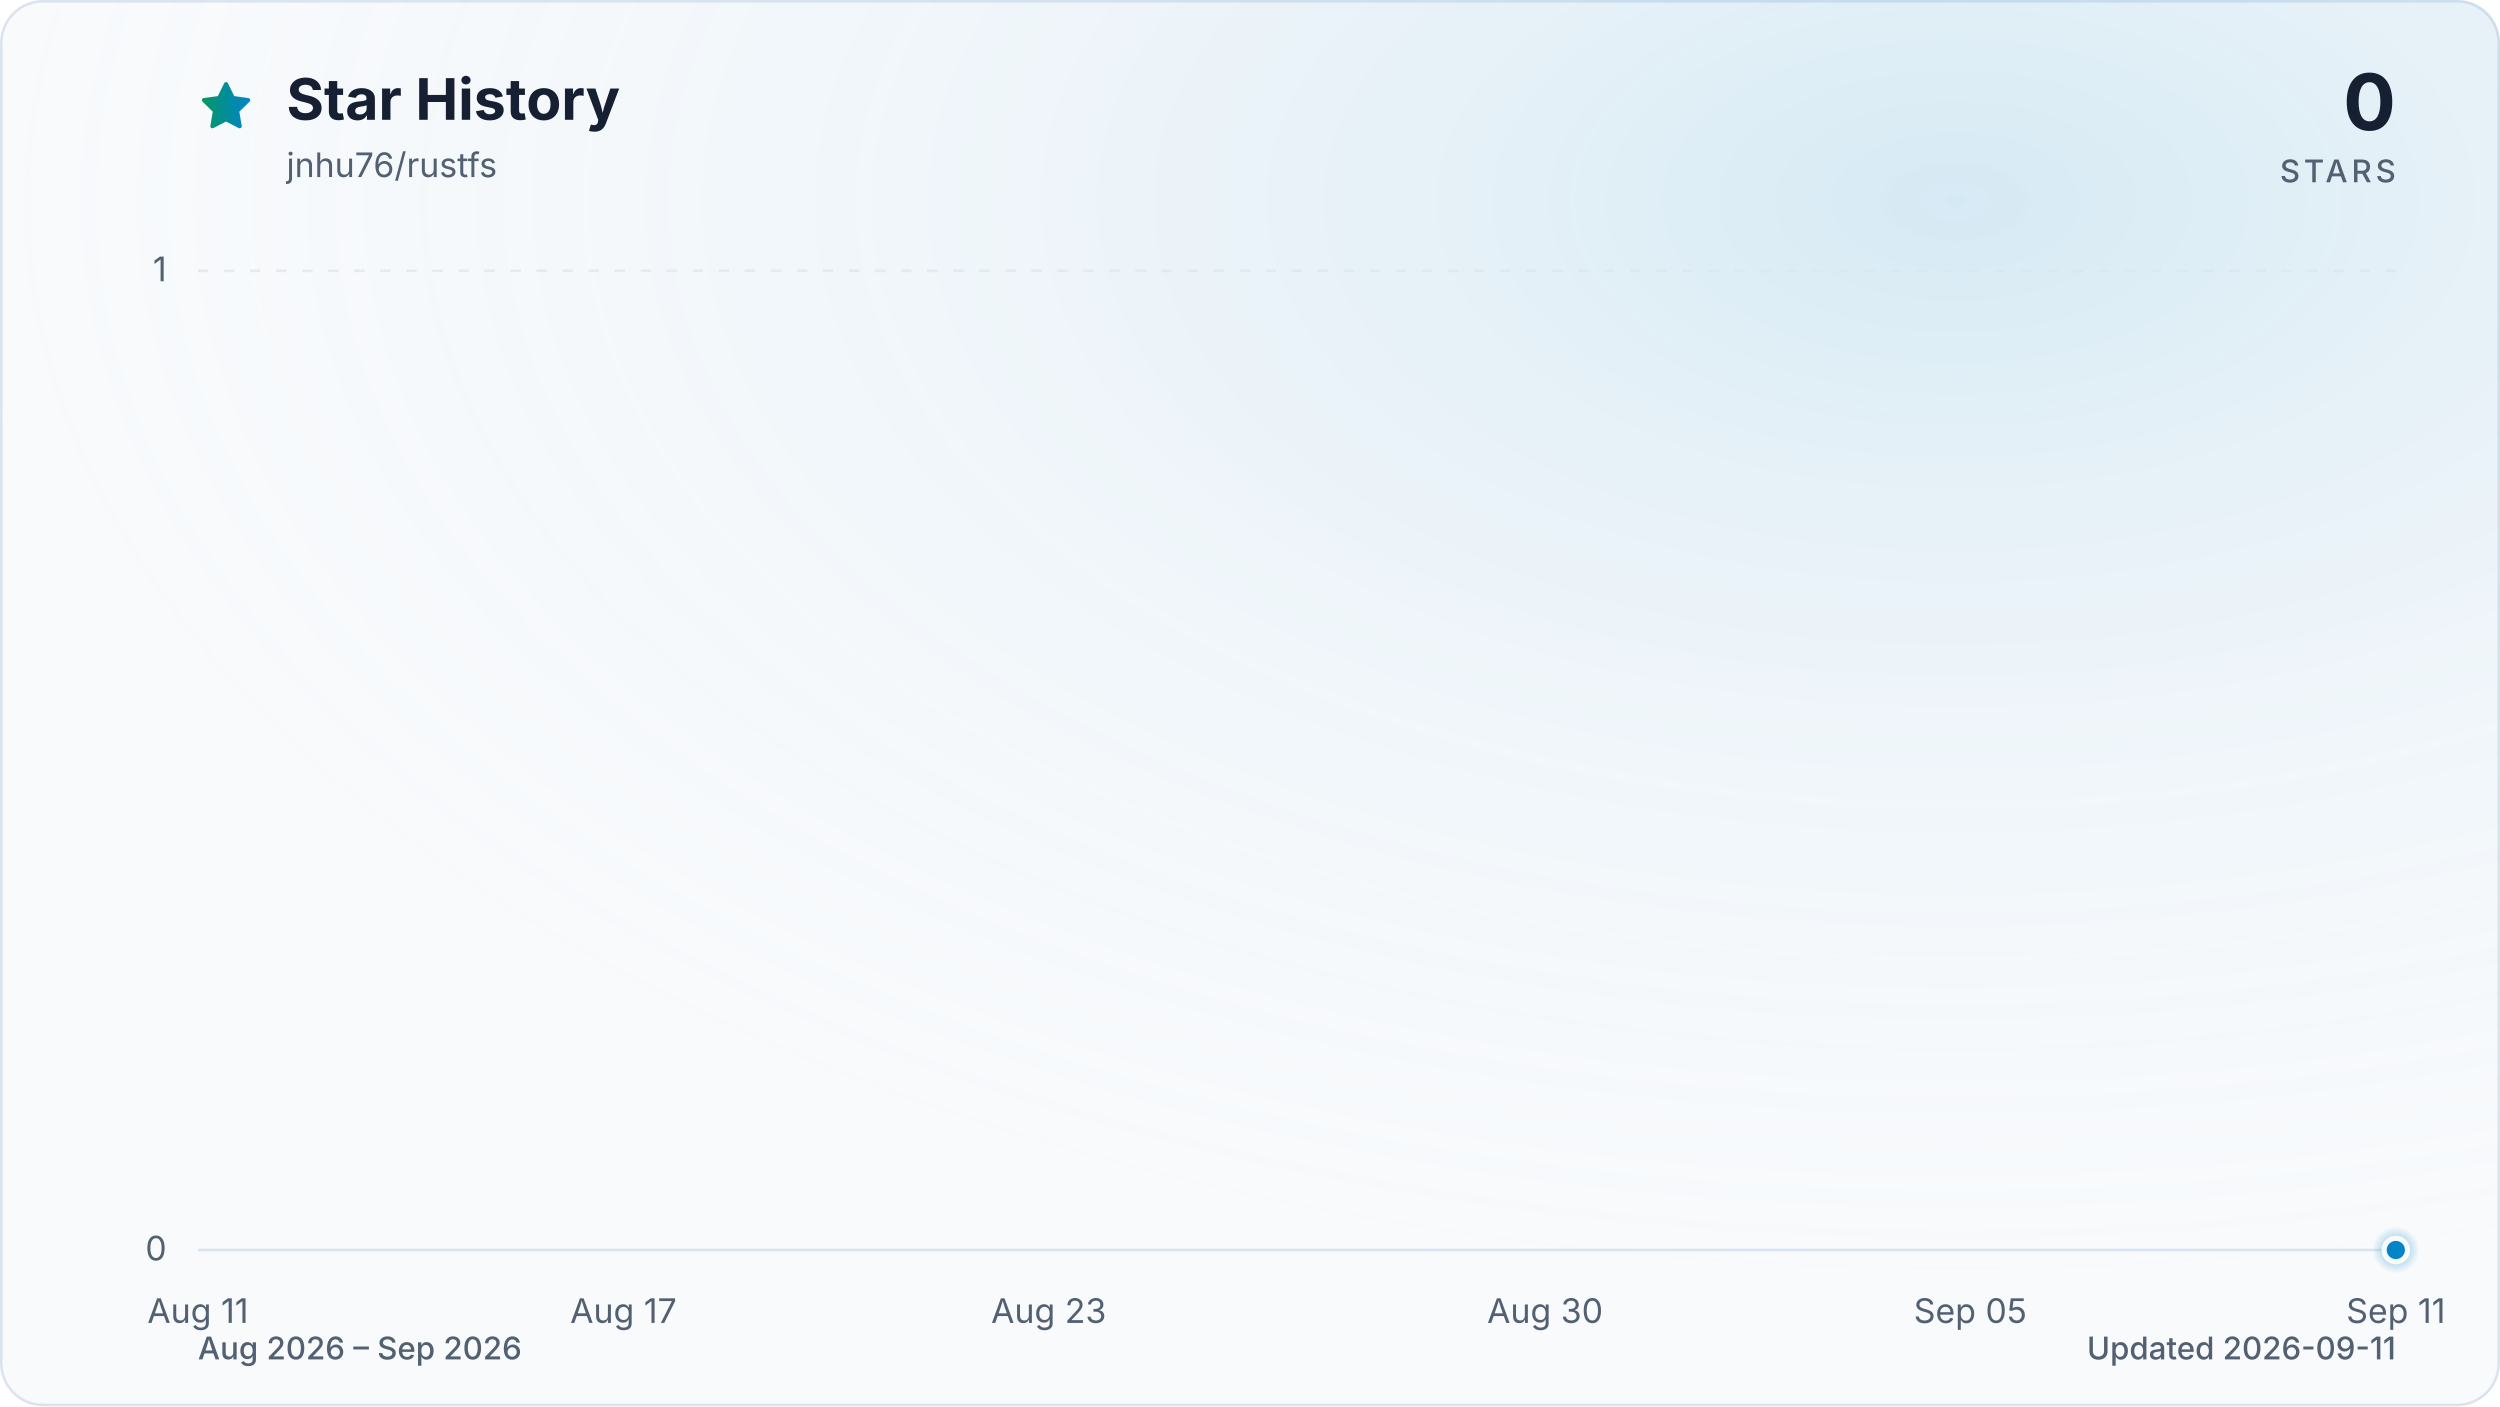
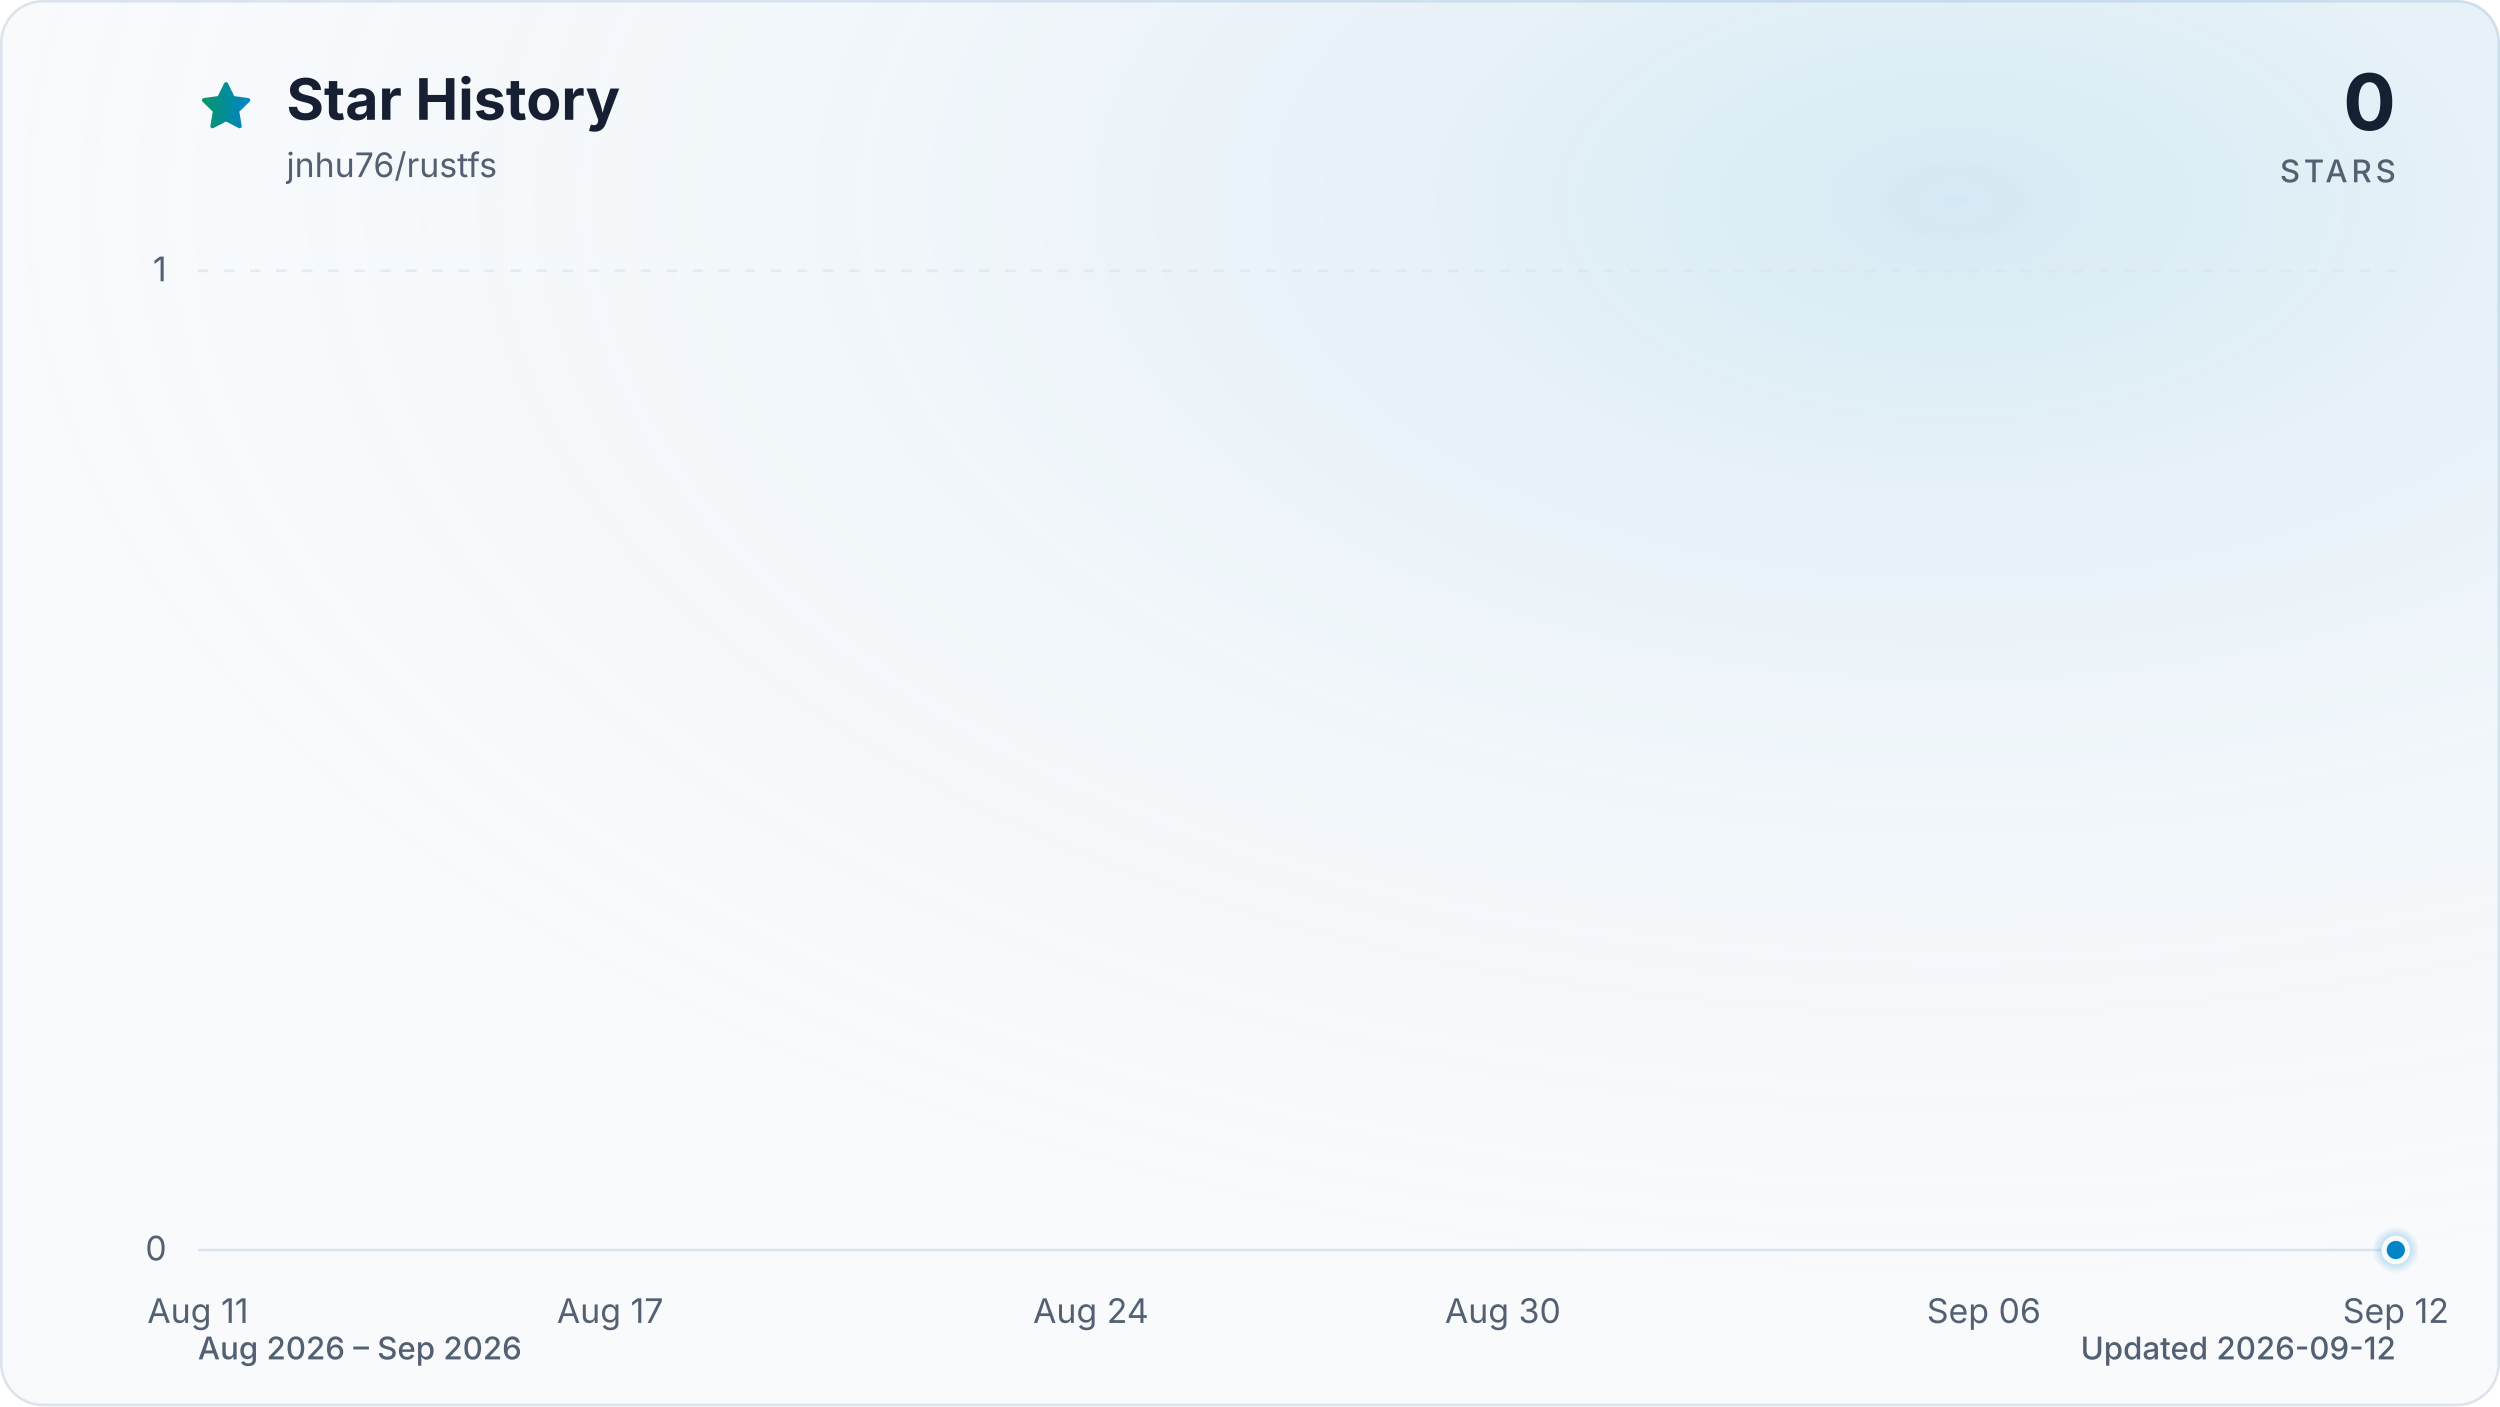
<svg xmlns="http://www.w3.org/2000/svg" viewBox="0 0 960 540" role="img" aria-labelledby="title description" data-style="gradient" data-variant="glow" data-animated="true">
  <defs>
    <linearGradient id="trend" x1="0" y1="0" x2="1" y2="0">
      <stop offset="0%" stop-color="#059669" />
      <stop offset="100%" stop-color="#0284c7" />
    </linearGradient>
    <linearGradient id="area" x1="0" y1="0" x2="0" y2="1">
      <stop offset="0%" stop-color="#059669" stop-opacity="0.30" />
      <stop offset="55%" stop-color="#0284c7" stop-opacity="0.10" />
      <stop offset="100%" stop-color="#0284c7" stop-opacity="0.01" />
    </linearGradient>
    <radialGradient id="marker-halo" cx="50%" cy="50%" r="50%">
      <stop offset="0%" stop-color="#0284c7" stop-opacity="0.55" />
      <stop offset="100%" stop-color="#0284c7" stop-opacity="0" />
    </radialGradient>
    <radialGradient id="surface-glow" cx="78%" cy="14%" r="80%">
      <stop offset="0%" stop-color="#0284c7" stop-opacity="0.14" />
      <stop offset="100%" stop-color="#f8fafc" stop-opacity="0" />
    </radialGradient>
    <filter id="trend-glow" x="-20%" y="-20%" width="140%" height="140%">
      <feGaussianBlur stdDeviation="7" />
    </filter>
  </defs>
  <style>
.trend-enter{transform-box:fill-box;transform-origin:center;animation:trend-enter 520ms cubic-bezier(0.16,1,0.3,1)}
.marker-enter{transform-box:fill-box;transform-origin:center;animation:marker-enter 320ms cubic-bezier(0.16,1,0.3,1) 200ms both}
.marker-pulse{transform-box:fill-box;transform-origin:center;animation:marker-pulse 2.6s ease-out infinite}
@keyframes trend-enter{from{opacity:.35;transform:translateY(10px)}to{opacity:1;transform:translateY(0)}}
@keyframes marker-enter{from{opacity:0;transform:scale(.4)}to{opacity:1;transform:scale(1)}}
@keyframes marker-pulse{0%{opacity:.5;transform:scale(.7)}70%,100%{opacity:0;transform:scale(2.1)}}
@media (prefers-reduced-motion:reduce){.trend-enter,.marker-enter,.marker-pulse{animation:none!important}}
@media (prefers-reduced-motion:reduce){.marker-pulse{opacity:0}}
</style>
  <rect x="0.5" y="0.5" width="959" height="539" fill="#f8fafc" stroke="#dbe4ee" stroke-width="1" rx="16" />
  <rect width="960" height="540" fill="url(#surface-glow)" rx="16" />
  <path d="M12 2.6l2.9 5.9 6.5.9-4.7 4.6 1.1 6.5-5.8-3-5.8 3 1.1-6.5-4.7-4.6 6.5-.9L12 2.6Z" transform="translate(76 30) scale(.9)" fill="url(#trend)" stroke="url(#trend)" stroke-width="1.8" stroke-linejoin="round" aria-hidden="true" />
  <text x="110" y="46" fill="#172033" font-family="ui-sans-serif, system-ui, -apple-system, BlinkMacSystemFont, 'Segoe UI', sans-serif" font-size="22" font-weight="700">Star History</text>
  <text x="110" y="68" fill="#526072" font-family="ui-sans-serif, system-ui, -apple-system, BlinkMacSystemFont, 'Segoe UI', sans-serif" font-size="13">jnhu76/rustfs</text>
  <text x="920" y="50" fill="#172033" font-family="ui-sans-serif, system-ui, -apple-system, BlinkMacSystemFont, 'Segoe UI', sans-serif" font-size="30" font-weight="700" text-anchor="end">0</text>
  <text x="920" y="70" fill="#526072" font-family="ui-sans-serif, system-ui, -apple-system, BlinkMacSystemFont, 'Segoe UI', sans-serif" font-size="12" font-weight="500" letter-spacing="1.5" text-anchor="end">STARS</text>
  <line x1="76" y1="480.0" x2="920" y2="480.0" stroke="#dbe4ee" stroke-width="1" stroke-dasharray="0" opacity="1" />
  <text x="64" y="484.0" fill="#526072" font-family="ui-sans-serif, system-ui, -apple-system, BlinkMacSystemFont, 'Segoe UI', sans-serif" font-size="13" text-anchor="end">0</text>
  <line x1="76" y1="104.0" x2="920" y2="104.0" stroke="#dbe4ee" stroke-width="1" stroke-dasharray="4 6" opacity="0.7" />
  <text x="64" y="108.0" fill="#526072" font-family="ui-sans-serif, system-ui, -apple-system, BlinkMacSystemFont, 'Segoe UI', sans-serif" font-size="13" text-anchor="end">1</text>
  <text x="76.0" y="508" fill="#526072" font-family="ui-sans-serif, system-ui, -apple-system, BlinkMacSystemFont, 'Segoe UI', sans-serif" font-size="13" text-anchor="middle">Aug 11</text>
-   <text x="239.4" y="508" fill="#526072" font-family="ui-sans-serif, system-ui, -apple-system, BlinkMacSystemFont, 'Segoe UI', sans-serif" font-size="13" text-anchor="middle">Aug 17</text>
-   <text x="402.7" y="508" fill="#526072" font-family="ui-sans-serif, system-ui, -apple-system, BlinkMacSystemFont, 'Segoe UI', sans-serif" font-size="13" text-anchor="middle">Aug 23</text>
-   <text x="593.3" y="508" fill="#526072" font-family="ui-sans-serif, system-ui, -apple-system, BlinkMacSystemFont, 'Segoe UI', sans-serif" font-size="13" text-anchor="middle">Aug 30</text>
-   <text x="756.6" y="508" fill="#526072" font-family="ui-sans-serif, system-ui, -apple-system, BlinkMacSystemFont, 'Segoe UI', sans-serif" font-size="13" text-anchor="middle">Sep 05</text>
-   <text x="920.0" y="508" fill="#526072" font-family="ui-sans-serif, system-ui, -apple-system, BlinkMacSystemFont, 'Segoe UI', sans-serif" font-size="13" text-anchor="middle">Sep 11</text>
+   <text x="234.3" y="508" fill="#526072" font-family="ui-sans-serif, system-ui, -apple-system, BlinkMacSystemFont, 'Segoe UI', sans-serif" font-size="13" text-anchor="middle">Aug 17</text>
+   <text x="418.9" y="508" fill="#526072" font-family="ui-sans-serif, system-ui, -apple-system, BlinkMacSystemFont, 'Segoe UI', sans-serif" font-size="13" text-anchor="middle">Aug 24</text>
+   <text x="577.1" y="508" fill="#526072" font-family="ui-sans-serif, system-ui, -apple-system, BlinkMacSystemFont, 'Segoe UI', sans-serif" font-size="13" text-anchor="middle">Aug 30</text>
+   <text x="761.8" y="508" fill="#526072" font-family="ui-sans-serif, system-ui, -apple-system, BlinkMacSystemFont, 'Segoe UI', sans-serif" font-size="13" text-anchor="middle">Sep 06</text>
+   <text x="920.0" y="508" fill="#526072" font-family="ui-sans-serif, system-ui, -apple-system, BlinkMacSystemFont, 'Segoe UI', sans-serif" font-size="13" text-anchor="middle">Sep 12</text>
  <g class="trend-enter">
-     <path d="M 76.0 480.0 C 85.1 480.0, 94.2 480.0, 103.2 480.0 C 112.3 480.0, 121.4 480.0, 130.5 480.0 C 139.5 480.0, 148.6 480.0, 157.7 480.0 C 166.8 480.0, 175.8 480.0, 184.9 480.0 C 194.0 480.0, 203.1 480.0, 212.1 480.0 C 221.2 480.0, 230.3 480.0, 239.4 480.0 C 248.4 480.0, 257.5 480.0, 266.6 480.0 C 275.7 480.0, 284.7 480.0, 293.8 480.0 C 302.9 480.0, 312.0 480.0, 321.0 480.0 C 330.1 480.0, 339.2 480.0, 348.3 480.0 C 357.3 480.0, 366.4 480.0, 375.5 480.0 C 384.6 480.0, 393.6 480.0, 402.7 480.0 C 411.8 480.0, 420.9 480.0, 429.9 480.0 C 439.0 480.0, 448.1 480.0, 457.2 480.0 C 466.2 480.0, 475.3 480.0, 484.4 480.0 C 493.5 480.0, 502.5 480.0, 511.6 480.0 C 520.7 480.0, 529.8 480.0, 538.8 480.0 C 547.9 480.0, 557.0 480.0, 566.1 480.0 C 575.1 480.0, 584.2 480.0, 593.3 480.0 C 602.4 480.0, 611.4 480.0, 620.5 480.0 C 629.6 480.0, 638.7 480.0, 647.7 480.0 C 656.8 480.0, 665.9 480.0, 675.0 480.0 C 684.0 480.0, 693.1 480.0, 702.2 480.0 C 711.3 480.0, 720.3 480.0, 729.4 480.0 C 738.5 480.0, 747.6 480.0, 756.6 480.0 C 765.7 480.0, 774.8 480.0, 783.9 480.0 C 792.9 480.0, 802.0 480.0, 811.1 480.0 C 820.2 480.0, 829.2 480.0, 838.3 480.0 C 847.4 480.0, 856.5 480.0, 865.5 480.0 C 874.6 480.0, 883.7 480.0, 892.8 480.0 C 901.8 480.0, 910.9 480.0, 920.0 480.0 L 920.0 480.0 L 76.0 480.0 Z" fill="url(#area)" />
-     <path d="M 76.0 480.0 C 85.1 480.0, 94.2 480.0, 103.2 480.0 C 112.3 480.0, 121.4 480.0, 130.5 480.0 C 139.5 480.0, 148.6 480.0, 157.7 480.0 C 166.8 480.0, 175.8 480.0, 184.9 480.0 C 194.0 480.0, 203.1 480.0, 212.1 480.0 C 221.2 480.0, 230.3 480.0, 239.4 480.0 C 248.4 480.0, 257.5 480.0, 266.6 480.0 C 275.7 480.0, 284.7 480.0, 293.8 480.0 C 302.9 480.0, 312.0 480.0, 321.0 480.0 C 330.1 480.0, 339.2 480.0, 348.3 480.0 C 357.3 480.0, 366.4 480.0, 375.5 480.0 C 384.6 480.0, 393.6 480.0, 402.7 480.0 C 411.8 480.0, 420.9 480.0, 429.9 480.0 C 439.0 480.0, 448.1 480.0, 457.2 480.0 C 466.2 480.0, 475.3 480.0, 484.4 480.0 C 493.5 480.0, 502.5 480.0, 511.6 480.0 C 520.7 480.0, 529.8 480.0, 538.8 480.0 C 547.9 480.0, 557.0 480.0, 566.1 480.0 C 575.1 480.0, 584.2 480.0, 593.3 480.0 C 602.4 480.0, 611.4 480.0, 620.5 480.0 C 629.6 480.0, 638.7 480.0, 647.7 480.0 C 656.8 480.0, 665.9 480.0, 675.0 480.0 C 684.0 480.0, 693.1 480.0, 702.2 480.0 C 711.3 480.0, 720.3 480.0, 729.4 480.0 C 738.5 480.0, 747.6 480.0, 756.6 480.0 C 765.7 480.0, 774.8 480.0, 783.9 480.0 C 792.9 480.0, 802.0 480.0, 811.1 480.0 C 820.2 480.0, 829.2 480.0, 838.3 480.0 C 847.4 480.0, 856.5 480.0, 865.5 480.0 C 874.6 480.0, 883.7 480.0, 892.8 480.0 C 901.8 480.0, 910.9 480.0, 920.0 480.0" fill="none" stroke="url(#trend)" stroke-width="12" stroke-linecap="round" stroke-linejoin="round" opacity="0.16" filter="url(#trend-glow)" />
-     <path d="M 76.0 480.0 C 85.1 480.0, 94.2 480.0, 103.2 480.0 C 112.3 480.0, 121.4 480.0, 130.5 480.0 C 139.5 480.0, 148.6 480.0, 157.7 480.0 C 166.8 480.0, 175.8 480.0, 184.9 480.0 C 194.0 480.0, 203.1 480.0, 212.1 480.0 C 221.2 480.0, 230.3 480.0, 239.4 480.0 C 248.4 480.0, 257.5 480.0, 266.6 480.0 C 275.7 480.0, 284.7 480.0, 293.8 480.0 C 302.9 480.0, 312.0 480.0, 321.0 480.0 C 330.1 480.0, 339.2 480.0, 348.3 480.0 C 357.3 480.0, 366.4 480.0, 375.5 480.0 C 384.6 480.0, 393.6 480.0, 402.7 480.0 C 411.8 480.0, 420.9 480.0, 429.9 480.0 C 439.0 480.0, 448.1 480.0, 457.2 480.0 C 466.2 480.0, 475.3 480.0, 484.4 480.0 C 493.5 480.0, 502.5 480.0, 511.6 480.0 C 520.7 480.0, 529.8 480.0, 538.8 480.0 C 547.9 480.0, 557.0 480.0, 566.1 480.0 C 575.1 480.0, 584.2 480.0, 593.3 480.0 C 602.4 480.0, 611.4 480.0, 620.5 480.0 C 629.6 480.0, 638.7 480.0, 647.7 480.0 C 656.8 480.0, 665.9 480.0, 675.0 480.0 C 684.0 480.0, 693.1 480.0, 702.2 480.0 C 711.3 480.0, 720.3 480.0, 729.4 480.0 C 738.5 480.0, 747.6 480.0, 756.6 480.0 C 765.7 480.0, 774.8 480.0, 783.9 480.0 C 792.9 480.0, 802.0 480.0, 811.1 480.0 C 820.2 480.0, 829.2 480.0, 838.3 480.0 C 847.4 480.0, 856.5 480.0, 865.5 480.0 C 874.6 480.0, 883.7 480.0, 892.8 480.0 C 901.8 480.0, 910.9 480.0, 920.0 480.0" fill="none" stroke="url(#trend)" stroke-width="3" stroke-linecap="round" stroke-linejoin="round" />
+     <path d="M 76.0 480.0 C 84.8 480.0, 93.6 480.0, 102.4 480.0 C 111.2 480.0, 120.0 480.0, 128.8 480.0 C 137.5 480.0, 146.3 480.0, 155.1 480.0 C 163.9 480.0, 172.7 480.0, 181.5 480.0 C 190.3 480.0, 199.1 480.0, 207.9 480.0 C 216.7 480.0, 225.5 480.0, 234.3 480.0 C 243.0 480.0, 251.8 480.0, 260.6 480.0 C 269.4 480.0, 278.2 480.0, 287.0 480.0 C 295.8 480.0, 304.6 480.0, 313.4 480.0 C 322.2 480.0, 331.0 480.0, 339.8 480.0 C 348.5 480.0, 357.3 480.0, 366.1 480.0 C 374.9 480.0, 383.7 480.0, 392.5 480.0 C 401.3 480.0, 410.1 480.0, 418.9 480.0 C 427.7 480.0, 436.5 480.0, 445.3 480.0 C 454.0 480.0, 462.8 480.0, 471.6 480.0 C 480.4 480.0, 489.2 480.0, 498.0 480.0 C 506.8 480.0, 515.6 480.0, 524.4 480.0 C 533.2 480.0, 542.0 480.0, 550.8 480.0 C 559.5 480.0, 568.3 480.0, 577.1 480.0 C 585.9 480.0, 594.7 480.0, 603.5 480.0 C 612.3 480.0, 621.1 480.0, 629.9 480.0 C 638.7 480.0, 647.5 480.0, 656.3 480.0 C 665.0 480.0, 673.8 480.0, 682.6 480.0 C 691.4 480.0, 700.2 480.0, 709.0 480.0 C 717.8 480.0, 726.6 480.0, 735.4 480.0 C 744.2 480.0, 753.0 480.0, 761.8 480.0 C 770.5 480.0, 779.3 480.0, 788.1 480.0 C 796.9 480.0, 805.7 480.0, 814.5 480.0 C 823.3 480.0, 832.1 480.0, 840.9 480.0 C 849.7 480.0, 858.5 480.0, 867.3 480.0 C 876.0 480.0, 884.8 480.0, 893.6 480.0 C 902.4 480.0, 911.2 480.0, 920.0 480.0 L 920.0 480.0 L 76.0 480.0 Z" fill="url(#area)" />
+     <path d="M 76.0 480.0 C 84.8 480.0, 93.6 480.0, 102.4 480.0 C 111.2 480.0, 120.0 480.0, 128.8 480.0 C 137.5 480.0, 146.3 480.0, 155.1 480.0 C 163.9 480.0, 172.7 480.0, 181.5 480.0 C 190.3 480.0, 199.1 480.0, 207.9 480.0 C 216.7 480.0, 225.5 480.0, 234.3 480.0 C 243.0 480.0, 251.8 480.0, 260.6 480.0 C 269.4 480.0, 278.2 480.0, 287.0 480.0 C 295.8 480.0, 304.6 480.0, 313.4 480.0 C 322.2 480.0, 331.0 480.0, 339.8 480.0 C 348.5 480.0, 357.3 480.0, 366.1 480.0 C 374.9 480.0, 383.7 480.0, 392.5 480.0 C 401.3 480.0, 410.1 480.0, 418.9 480.0 C 427.7 480.0, 436.5 480.0, 445.3 480.0 C 454.0 480.0, 462.8 480.0, 471.6 480.0 C 480.4 480.0, 489.2 480.0, 498.0 480.0 C 506.8 480.0, 515.6 480.0, 524.4 480.0 C 533.2 480.0, 542.0 480.0, 550.8 480.0 C 559.5 480.0, 568.3 480.0, 577.1 480.0 C 585.9 480.0, 594.7 480.0, 603.5 480.0 C 612.3 480.0, 621.1 480.0, 629.9 480.0 C 638.7 480.0, 647.5 480.0, 656.3 480.0 C 665.0 480.0, 673.8 480.0, 682.6 480.0 C 691.4 480.0, 700.2 480.0, 709.0 480.0 C 717.8 480.0, 726.6 480.0, 735.4 480.0 C 744.2 480.0, 753.0 480.0, 761.8 480.0 C 770.5 480.0, 779.3 480.0, 788.1 480.0 C 796.9 480.0, 805.7 480.0, 814.5 480.0 C 823.3 480.0, 832.1 480.0, 840.9 480.0 C 849.7 480.0, 858.5 480.0, 867.3 480.0 C 876.0 480.0, 884.8 480.0, 893.6 480.0 C 902.4 480.0, 911.2 480.0, 920.0 480.0" fill="none" stroke="url(#trend)" stroke-width="12" stroke-linecap="round" stroke-linejoin="round" opacity="0.16" filter="url(#trend-glow)" />
+     <path d="M 76.0 480.0 C 84.8 480.0, 93.6 480.0, 102.4 480.0 C 111.2 480.0, 120.0 480.0, 128.8 480.0 C 137.5 480.0, 146.3 480.0, 155.1 480.0 C 163.9 480.0, 172.7 480.0, 181.5 480.0 C 190.3 480.0, 199.1 480.0, 207.9 480.0 C 216.7 480.0, 225.5 480.0, 234.3 480.0 C 243.0 480.0, 251.8 480.0, 260.6 480.0 C 269.4 480.0, 278.2 480.0, 287.0 480.0 C 295.8 480.0, 304.6 480.0, 313.4 480.0 C 322.2 480.0, 331.0 480.0, 339.8 480.0 C 348.5 480.0, 357.3 480.0, 366.1 480.0 C 374.9 480.0, 383.7 480.0, 392.5 480.0 C 401.3 480.0, 410.1 480.0, 418.9 480.0 C 427.7 480.0, 436.5 480.0, 445.3 480.0 C 454.0 480.0, 462.8 480.0, 471.6 480.0 C 480.4 480.0, 489.2 480.0, 498.0 480.0 C 506.8 480.0, 515.6 480.0, 524.4 480.0 C 533.2 480.0, 542.0 480.0, 550.8 480.0 C 559.5 480.0, 568.3 480.0, 577.1 480.0 C 585.9 480.0, 594.7 480.0, 603.5 480.0 C 612.3 480.0, 621.1 480.0, 629.9 480.0 C 638.7 480.0, 647.5 480.0, 656.3 480.0 C 665.0 480.0, 673.8 480.0, 682.6 480.0 C 691.4 480.0, 700.2 480.0, 709.0 480.0 C 717.8 480.0, 726.6 480.0, 735.4 480.0 C 744.2 480.0, 753.0 480.0, 761.8 480.0 C 770.5 480.0, 779.3 480.0, 788.1 480.0 C 796.9 480.0, 805.7 480.0, 814.5 480.0 C 823.3 480.0, 832.1 480.0, 840.9 480.0 C 849.7 480.0, 858.5 480.0, 867.3 480.0 C 876.0 480.0, 884.8 480.0, 893.6 480.0 C 902.4 480.0, 911.2 480.0, 920.0 480.0" fill="none" stroke="url(#trend)" stroke-width="3" stroke-linecap="round" stroke-linejoin="round" />
  </g>
  <g class="marker-enter">
    <circle class="marker-pulse" cx="920.0" cy="480.0" r="9" fill="url(#marker-halo)" />
    <circle cx="920.0" cy="480.0" r="4.5" fill="#0284c7" stroke="#f8fafc" stroke-width="2" />
  </g>
  <text x="76" y="522" fill="#526072" font-family="ui-sans-serif, system-ui, -apple-system, BlinkMacSystemFont, 'Segoe UI', sans-serif" font-size="12" font-weight="500">Aug 2026 – Sep 2026</text>
-   <text x="920" y="522" fill="#526072" font-family="ui-sans-serif, system-ui, -apple-system, BlinkMacSystemFont, 'Segoe UI', sans-serif" font-size="12" font-weight="500" text-anchor="end">Updated 2026-09-11</text>
+   <text x="920" y="522" fill="#526072" font-family="ui-sans-serif, system-ui, -apple-system, BlinkMacSystemFont, 'Segoe UI', sans-serif" font-size="12" font-weight="500" text-anchor="end">Updated 2026-09-12</text>
</svg>
